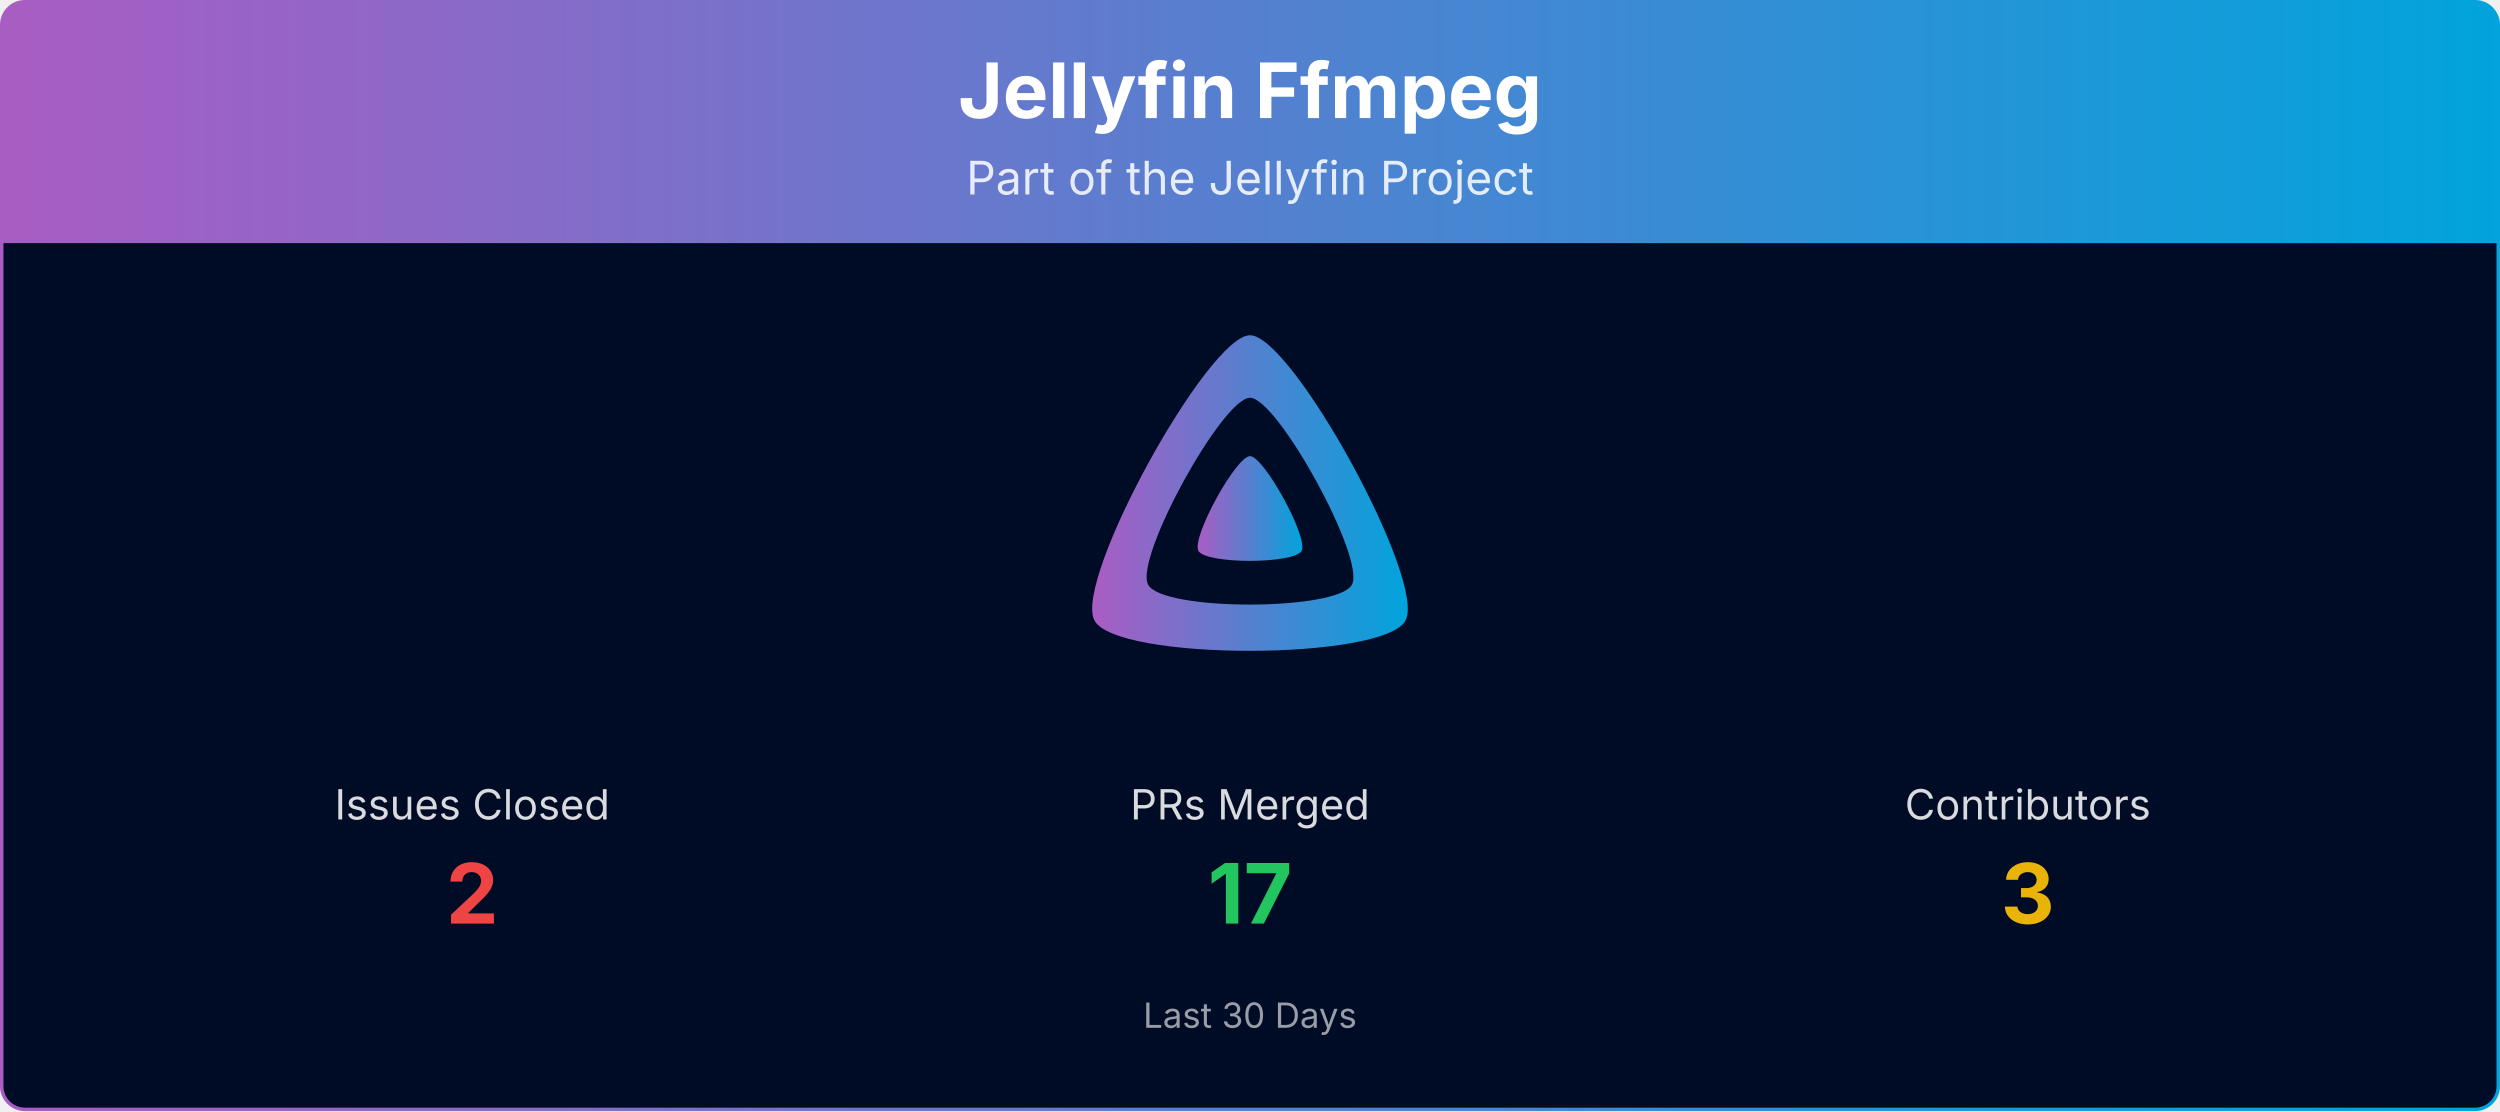
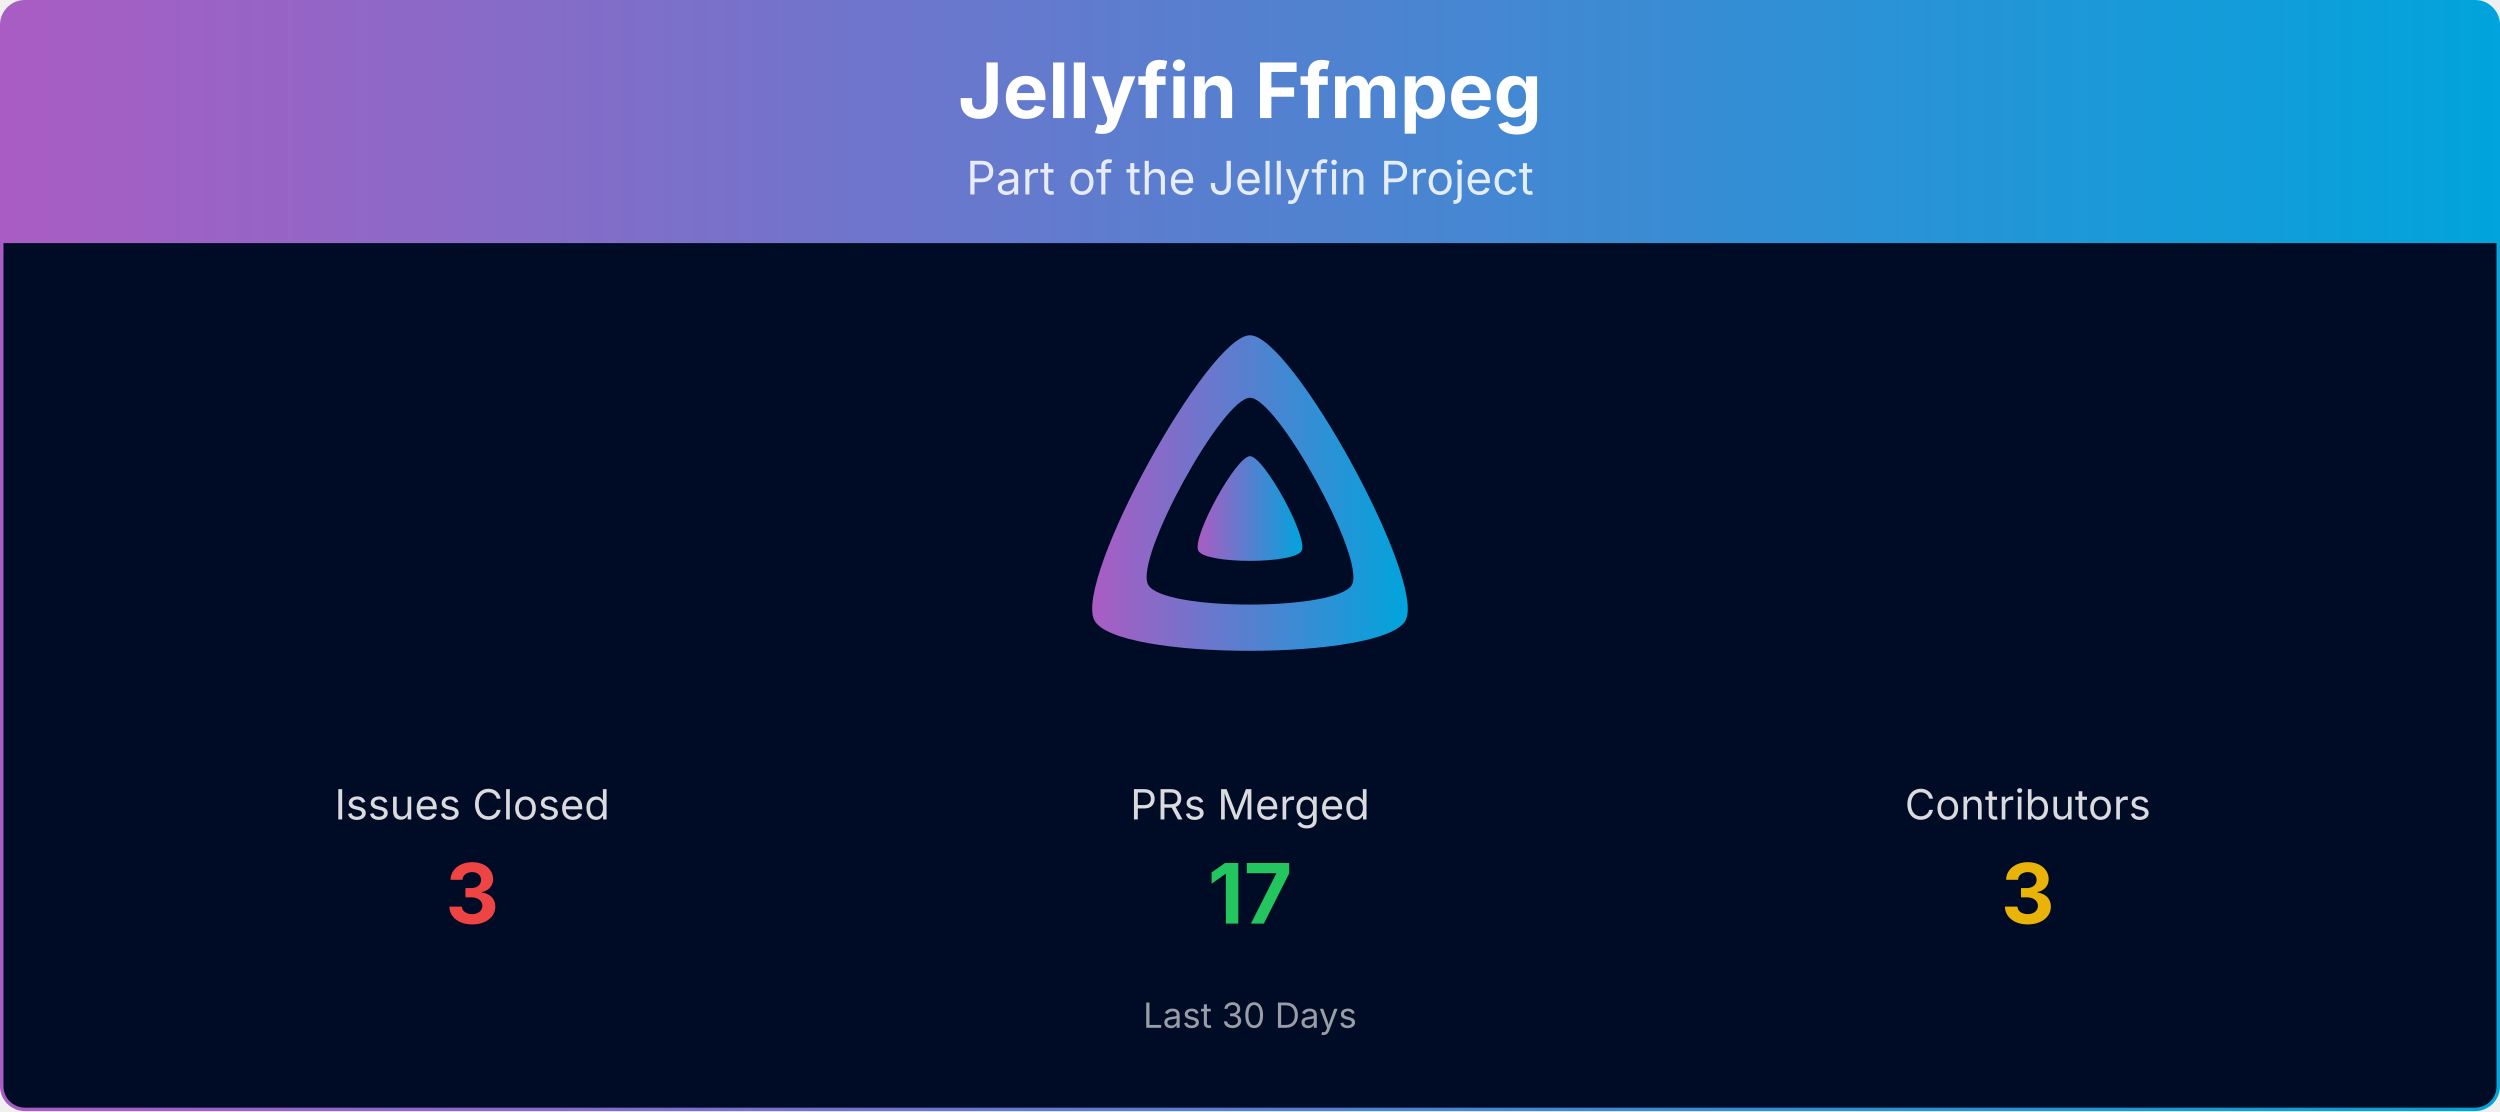
<svg xmlns="http://www.w3.org/2000/svg" viewBox="0 0 1080 480" width="100%" role="img" aria-label="Jellyfin Ffmpeg">
  <defs>
    <linearGradient id="banner-jellyfin-ffmpeg-grad" x1="0" y1="0" x2="1" y2="0">
      <stop offset="0%" stop-color="#AA5CC3" />
      <stop offset="100%" stop-color="#00A4DC" />
    </linearGradient>
    <clipPath id="banner-jellyfin-ffmpeg-grad-clip">
      <rect x="0.75" y="0.75" width="1078.5" height="478.5" rx="10" ry="10" />
    </clipPath>
  </defs>
  <g clip-path="url(#banner-jellyfin-ffmpeg-grad-clip)">
    <path d="M0.75,10.75 A10.0,10.0 0 0 1 10.75,0.75 L1069.25,0.75 A10.0,10.0 0 0 1 1079.25,10.75 L1079.25,105.00 L0.75,105.00 Z" fill="url(#banner-jellyfin-ffmpeg-grad)" />
    <text x="540.0" y="51" text-anchor="middle" font-size="33" font-weight="700" font-family="Plus Jakarta Sans, system-ui, -apple-system, Segoe UI, sans-serif" fill="#ffffff">Jellyfin Ffmpeg</text>
    <text x="540.0" y="84" text-anchor="middle" font-size="20" font-family="Plus Jakarta Sans, system-ui, -apple-system, Segoe UI, sans-serif" fill="#ffffff" opacity="0.85">Part of the Jellyfin Project</text>
    <rect x="0.75" y="105" width="1078.5" height="374.25" fill="#000b25" />
    <g transform="translate(465.00,138.00) scale(0.29297)">
      <path fill="url(#banner-jellyfin-ffmpeg-grad)" fill-rule="evenodd" d="M256,23.3c-61.6,0-259.8,359.4-229.6,420.1s429.3,60,459.2,0S317.6,23.3,256,23.3zM406.5,390.8c-19.6,39.3-281.1,39.8-300.9,0s110.1-275.3,150.4-275.3S426.1,351.4,406.5,390.8z" />
      <path fill="url(#banner-jellyfin-ffmpeg-grad)" d="M256,201.6c-20.4,0-86.2,119.3-76.2,139.4s142.5,19.9,152.4,0S276.5,201.6,256,201.6z" />
    </g>
    <text x="204.0" y="354.0" text-anchor="middle" font-size="18" font-family="Plus Jakarta Sans, system-ui, -apple-system, Segoe UI, sans-serif" fill="#ffffff" opacity="0.85">Issues Closed</text>
-     <text x="204.0" y="399.0" text-anchor="middle" font-size="36" font-weight="700" font-family="Plus Jakarta Sans, system-ui, -apple-system, Segoe UI, sans-serif" fill="#ef4444">2</text>
+     <text x="204.0" y="399.0" text-anchor="middle" font-size="36" font-weight="700" font-family="Plus Jakarta Sans, system-ui, -apple-system, Segoe UI, sans-serif" fill="#ef4444">3</text>
    <text x="540.0" y="354.0" text-anchor="middle" font-size="18" font-family="Plus Jakarta Sans, system-ui, -apple-system, Segoe UI, sans-serif" fill="#ffffff" opacity="0.85">PRs Merged</text>
    <text x="540.0" y="399.0" text-anchor="middle" font-size="36" font-weight="700" font-family="Plus Jakarta Sans, system-ui, -apple-system, Segoe UI, sans-serif" fill="#22c55e">17</text>
    <text x="876.0" y="354.0" text-anchor="middle" font-size="18" font-family="Plus Jakarta Sans, system-ui, -apple-system, Segoe UI, sans-serif" fill="#ffffff" opacity="0.85">Contributors</text>
    <text x="876.0" y="399.0" text-anchor="middle" font-size="36" font-weight="700" font-family="Plus Jakarta Sans, system-ui, -apple-system, Segoe UI, sans-serif" fill="#eab308">3</text>
    <text x="540.0" y="444.0" text-anchor="middle" font-size="15" font-family="Plus Jakarta Sans, system-ui, -apple-system, Segoe UI, sans-serif" fill="#ffffff" opacity="0.6">Last 30 Days</text>
  </g>
  <rect x="0.75" y="0.75" width="1078.5" height="478.5" rx="10" ry="10" fill="none" stroke="url(#banner-jellyfin-ffmpeg-grad)" stroke-width="1.5" />
</svg>
